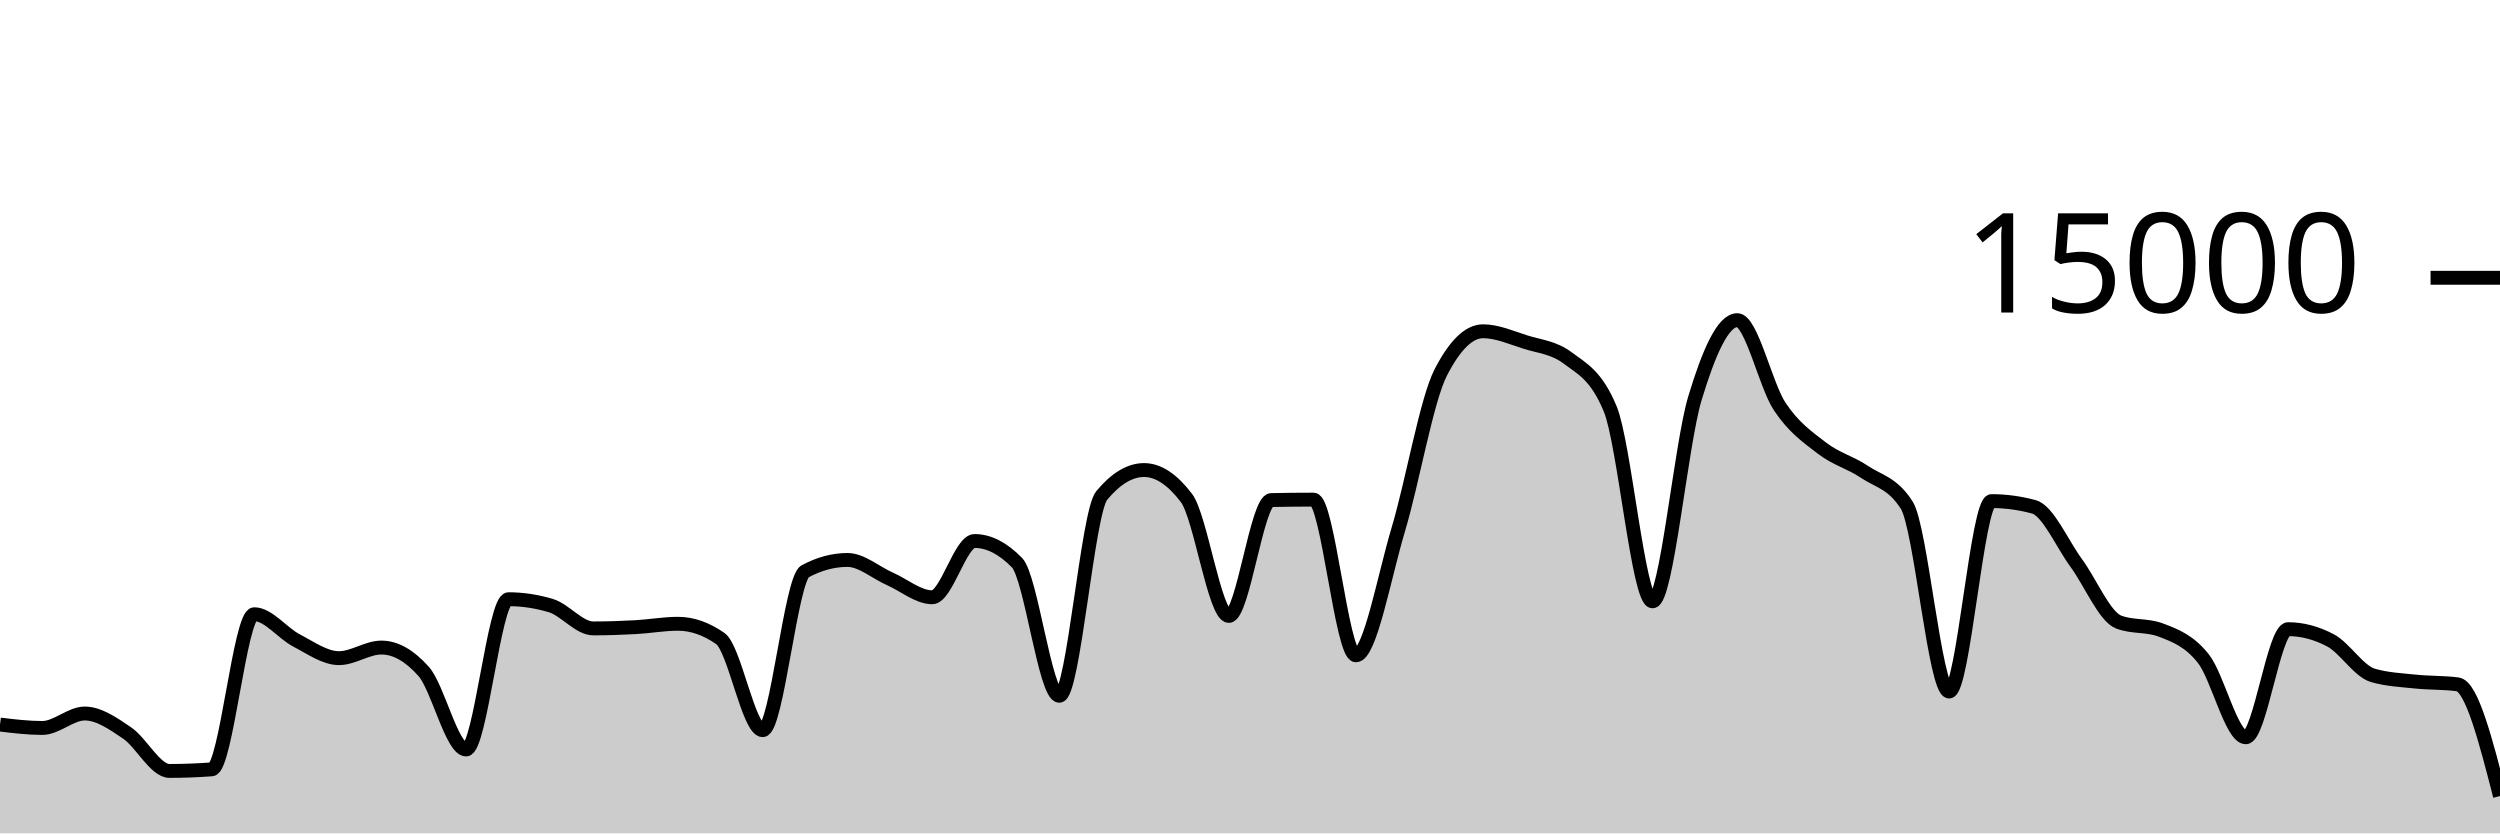
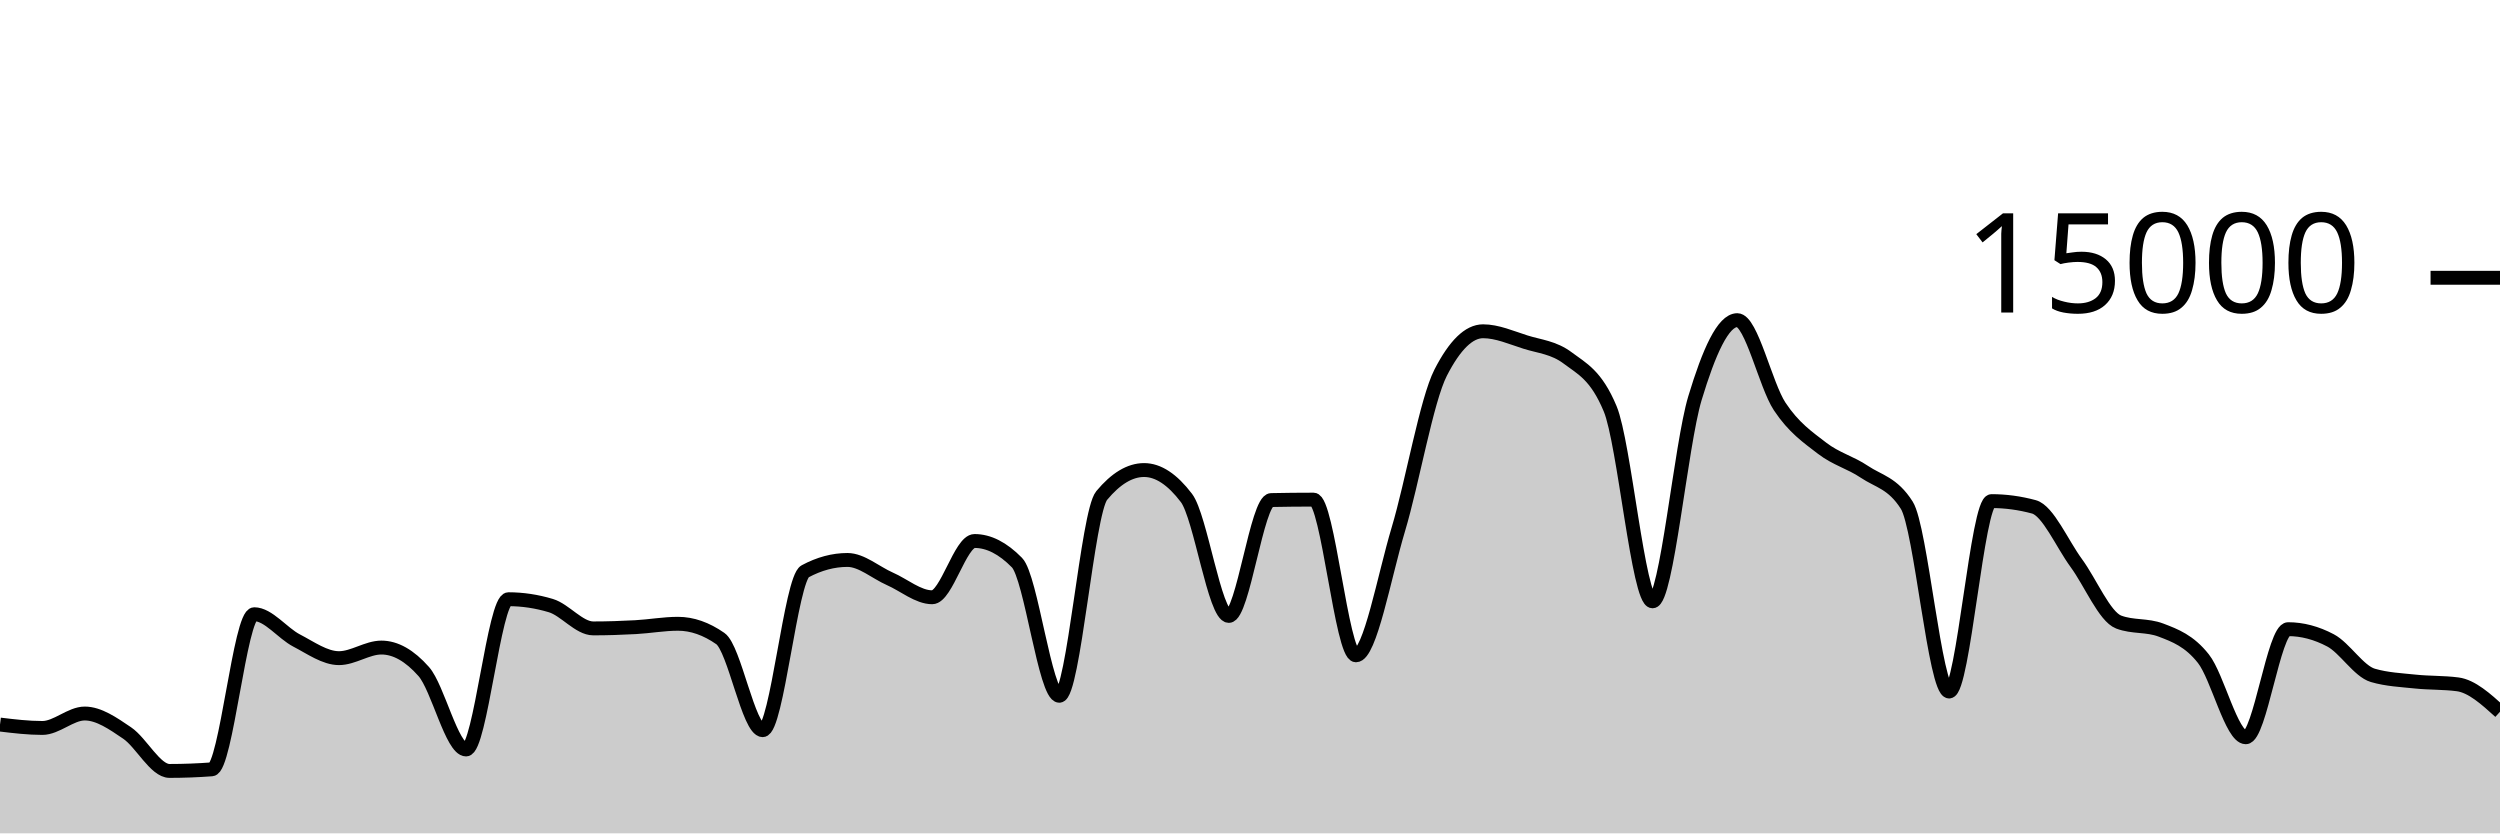
<svg xmlns="http://www.w3.org/2000/svg" viewBox="0 0 180 60">
  <g transform="translate(0,20)">
-     <path class="area" fill="rgba(0, 0, 0, 0.2)" d="M0,32.168C1.017,32.291,2.034,32.413,3.051,32.413C4.068,32.413,5.085,31.373,6.102,31.373C7.119,31.373,8.136,32.087,9.153,32.776C10.169,33.465,11.186,35.507,12.203,35.507C13.22,35.507,14.237,35.468,15.254,35.392C16.271,35.316,17.288,24.224,18.305,24.224C19.322,24.224,20.339,25.59,21.356,26.117C22.373,26.644,23.39,27.387,24.407,27.387C25.424,27.387,26.441,26.624,27.458,26.624C28.475,26.624,29.492,27.199,30.508,28.349C31.525,29.5,32.542,33.963,33.559,33.963C34.576,33.963,35.593,23.144,36.61,23.144C37.627,23.144,38.644,23.297,39.661,23.603C40.678,23.908,41.695,25.245,42.712,25.245C43.729,25.245,44.746,25.21,45.763,25.155C46.78,25.099,47.797,24.912,48.814,24.912C49.831,24.912,50.847,25.267,51.864,25.976C52.881,26.685,53.898,32.573,54.915,32.573C55.932,32.573,56.949,21.682,57.966,21.136C58.983,20.59,60,20.317,61.017,20.317C62.034,20.317,63.051,21.227,64.068,21.675C65.085,22.122,66.102,23.003,67.119,23.003C68.136,23.003,69.153,18.952,70.169,18.952C71.186,18.952,72.203,19.47,73.22,20.507C74.237,21.543,75.254,30.096,76.271,30.096C77.288,30.096,78.305,16.9,79.322,15.677C80.339,14.454,81.356,13.843,82.373,13.843C83.39,13.843,84.407,14.513,85.424,15.853C86.441,17.194,87.458,24.347,88.475,24.347C89.492,24.347,90.508,16.027,91.525,16.005C92.542,15.984,93.559,15.973,94.576,15.973C95.593,15.973,96.61,27.184,97.627,27.184C98.644,27.184,99.661,21.513,100.678,18.12C101.695,14.727,102.712,8.811,103.729,6.827C104.746,4.843,105.763,3.851,106.78,3.851C107.797,3.851,108.814,4.308,109.831,4.629C110.847,4.951,111.864,5.012,112.881,5.779C113.898,6.545,114.915,6.996,115.932,9.432C116.949,11.868,117.966,23.296,118.983,23.296C120,23.296,121.017,12.052,122.034,8.677C123.051,5.303,124.068,3.051,125.085,3.051C126.102,3.051,127.119,7.728,128.136,9.264C129.153,10.8,130.169,11.485,131.186,12.269C132.203,13.054,133.22,13.286,134.237,13.971C135.254,14.655,136.271,14.772,137.288,16.376C138.305,17.98,139.322,29.789,140.339,29.789C141.356,29.789,142.373,16.08,143.39,16.08C144.407,16.08,145.424,16.218,146.441,16.493C147.458,16.769,148.475,19.156,149.492,20.539C150.508,21.921,151.525,24.399,152.542,24.787C153.559,25.174,154.576,24.98,155.593,25.368C156.61,25.756,157.627,26.138,158.644,27.424C159.661,28.71,160.678,33.083,161.695,33.083C162.712,33.083,163.729,25.301,164.746,25.301C165.763,25.301,166.78,25.57,167.797,26.107C168.814,26.644,169.831,28.33,170.847,28.627C171.864,28.924,172.881,28.964,173.898,29.072C174.915,29.18,175.932,29.139,176.949,29.272C177.966,29.405,178.983,33.36,180,37.315L180,40C178.983,40,177.966,40,176.949,40C175.932,40,174.915,40,173.898,40C172.881,40,171.864,40,170.847,40C169.831,40,168.814,40,167.797,40C166.78,40,165.763,40,164.746,40C163.729,40,162.712,40,161.695,40C160.678,40,159.661,40,158.644,40C157.627,40,156.61,40,155.593,40C154.576,40,153.559,40,152.542,40C151.525,40,150.508,40,149.492,40C148.475,40,147.458,40,146.441,40C145.424,40,144.407,40,143.39,40C142.373,40,141.356,40,140.339,40C139.322,40,138.305,40,137.288,40C136.271,40,135.254,40,134.237,40C133.22,40,132.203,40,131.186,40C130.169,40,129.153,40,128.136,40C127.119,40,126.102,40,125.085,40C124.068,40,123.051,40,122.034,40C121.017,40,120,40,118.983,40C117.966,40,116.949,40,115.932,40C114.915,40,113.898,40,112.881,40C111.864,40,110.847,40,109.831,40C108.814,40,107.797,40,106.78,40C105.763,40,104.746,40,103.729,40C102.712,40,101.695,40,100.678,40C99.661,40,98.644,40,97.627,40C96.61,40,95.593,40,94.576,40C93.559,40,92.542,40,91.525,40C90.508,40,89.492,40,88.475,40C87.458,40,86.441,40,85.424,40C84.407,40,83.39,40,82.373,40C81.356,40,80.339,40,79.322,40C78.305,40,77.288,40,76.271,40C75.254,40,74.237,40,73.22,40C72.203,40,71.186,40,70.169,40C69.153,40,68.136,40,67.119,40C66.102,40,65.085,40,64.068,40C63.051,40,62.034,40,61.017,40C60,40,58.983,40,57.966,40C56.949,40,55.932,40,54.915,40C53.898,40,52.881,40,51.864,40C50.847,40,49.831,40,48.814,40C47.797,40,46.78,40,45.763,40C44.746,40,43.729,40,42.712,40C41.695,40,40.678,40,39.661,40C38.644,40,37.627,40,36.61,40C35.593,40,34.576,40,33.559,40C32.542,40,31.525,40,30.508,40C29.492,40,28.475,40,27.458,40C26.441,40,25.424,40,24.407,40C23.39,40,22.373,40,21.356,40C20.339,40,19.322,40,18.305,40C17.288,40,16.271,40,15.254,40C14.237,40,13.22,40,12.203,40C11.186,40,10.169,40,9.153,40C8.136,40,7.119,40,6.102,40C5.085,40,4.068,40,3.051,40C2.034,40,1.017,40,0,40Z" />
-     <path class="line" stroke="black" fill="none" d="M0,32.168C1.017,32.291,2.034,32.413,3.051,32.413C4.068,32.413,5.085,31.373,6.102,31.373C7.119,31.373,8.136,32.087,9.153,32.776C10.169,33.465,11.186,35.507,12.203,35.507C13.22,35.507,14.237,35.468,15.254,35.392C16.271,35.316,17.288,24.224,18.305,24.224C19.322,24.224,20.339,25.59,21.356,26.117C22.373,26.644,23.39,27.387,24.407,27.387C25.424,27.387,26.441,26.624,27.458,26.624C28.475,26.624,29.492,27.199,30.508,28.349C31.525,29.5,32.542,33.963,33.559,33.963C34.576,33.963,35.593,23.144,36.61,23.144C37.627,23.144,38.644,23.297,39.661,23.603C40.678,23.908,41.695,25.245,42.712,25.245C43.729,25.245,44.746,25.21,45.763,25.155C46.78,25.099,47.797,24.912,48.814,24.912C49.831,24.912,50.847,25.267,51.864,25.976C52.881,26.685,53.898,32.573,54.915,32.573C55.932,32.573,56.949,21.682,57.966,21.136C58.983,20.59,60,20.317,61.017,20.317C62.034,20.317,63.051,21.227,64.068,21.675C65.085,22.122,66.102,23.003,67.119,23.003C68.136,23.003,69.153,18.952,70.169,18.952C71.186,18.952,72.203,19.47,73.22,20.507C74.237,21.543,75.254,30.096,76.271,30.096C77.288,30.096,78.305,16.9,79.322,15.677C80.339,14.454,81.356,13.843,82.373,13.843C83.39,13.843,84.407,14.513,85.424,15.853C86.441,17.194,87.458,24.347,88.475,24.347C89.492,24.347,90.508,16.027,91.525,16.005C92.542,15.984,93.559,15.973,94.576,15.973C95.593,15.973,96.61,27.184,97.627,27.184C98.644,27.184,99.661,21.513,100.678,18.12C101.695,14.727,102.712,8.811,103.729,6.827C104.746,4.843,105.763,3.851,106.78,3.851C107.797,3.851,108.814,4.308,109.831,4.629C110.847,4.951,111.864,5.012,112.881,5.779C113.898,6.545,114.915,6.996,115.932,9.432C116.949,11.868,117.966,23.296,118.983,23.296C120,23.296,121.017,12.052,122.034,8.677C123.051,5.303,124.068,3.051,125.085,3.051C126.102,3.051,127.119,7.728,128.136,9.264C129.153,10.8,130.169,11.485,131.186,12.269C132.203,13.054,133.22,13.286,134.237,13.971C135.254,14.655,136.271,14.772,137.288,16.376C138.305,17.98,139.322,29.789,140.339,29.789C141.356,29.789,142.373,16.08,143.39,16.08C144.407,16.08,145.424,16.218,146.441,16.493C147.458,16.769,148.475,19.156,149.492,20.539C150.508,21.921,151.525,24.399,152.542,24.787C153.559,25.174,154.576,24.98,155.593,25.368C156.61,25.756,157.627,26.138,158.644,27.424C159.661,28.71,160.678,33.083,161.695,33.083C162.712,33.083,163.729,25.301,164.746,25.301C165.763,25.301,166.78,25.57,167.797,26.107C168.814,26.644,169.831,28.33,170.847,28.627C171.864,28.924,172.881,28.964,173.898,29.072C174.915,29.18,175.932,29.139,176.949,29.272C177.966,29.405,178.983,33.36,180,37.315" />
+     <path class="area" fill="rgba(0, 0, 0, 0.2)" d="M0,32.168C1.017,32.291,2.034,32.413,3.051,32.413C4.068,32.413,5.085,31.373,6.102,31.373C7.119,31.373,8.136,32.087,9.153,32.776C10.169,33.465,11.186,35.507,12.203,35.507C13.22,35.507,14.237,35.468,15.254,35.392C16.271,35.316,17.288,24.224,18.305,24.224C19.322,24.224,20.339,25.59,21.356,26.117C22.373,26.644,23.39,27.387,24.407,27.387C25.424,27.387,26.441,26.624,27.458,26.624C28.475,26.624,29.492,27.199,30.508,28.349C31.525,29.5,32.542,33.963,33.559,33.963C34.576,33.963,35.593,23.144,36.61,23.144C37.627,23.144,38.644,23.297,39.661,23.603C40.678,23.908,41.695,25.245,42.712,25.245C43.729,25.245,44.746,25.21,45.763,25.155C46.78,25.099,47.797,24.912,48.814,24.912C49.831,24.912,50.847,25.267,51.864,25.976C52.881,26.685,53.898,32.573,54.915,32.573C55.932,32.573,56.949,21.682,57.966,21.136C58.983,20.59,60,20.317,61.017,20.317C62.034,20.317,63.051,21.227,64.068,21.675C65.085,22.122,66.102,23.003,67.119,23.003C68.136,23.003,69.153,18.952,70.169,18.952C71.186,18.952,72.203,19.47,73.22,20.507C74.237,21.543,75.254,30.096,76.271,30.096C77.288,30.096,78.305,16.9,79.322,15.677C80.339,14.454,81.356,13.843,82.373,13.843C83.39,13.843,84.407,14.513,85.424,15.853C86.441,17.194,87.458,24.347,88.475,24.347C89.492,24.347,90.508,16.027,91.525,16.005C92.542,15.984,93.559,15.973,94.576,15.973C95.593,15.973,96.61,27.184,97.627,27.184C98.644,27.184,99.661,21.513,100.678,18.12C101.695,14.727,102.712,8.811,103.729,6.827C104.746,4.843,105.763,3.851,106.78,3.851C107.797,3.851,108.814,4.308,109.831,4.629C110.847,4.951,111.864,5.012,112.881,5.779C113.898,6.545,114.915,6.996,115.932,9.432C116.949,11.868,117.966,23.296,118.983,23.296C120,23.296,121.017,12.052,122.034,8.677C123.051,5.303,124.068,3.051,125.085,3.051C126.102,3.051,127.119,7.728,128.136,9.264C129.153,10.8,130.169,11.485,131.186,12.269C132.203,13.054,133.22,13.286,134.237,13.971C135.254,14.655,136.271,14.772,137.288,16.376C138.305,17.98,139.322,29.789,140.339,29.789C141.356,29.789,142.373,16.08,143.39,16.08C144.407,16.08,145.424,16.218,146.441,16.493C147.458,16.769,148.475,19.156,149.492,20.539C150.508,21.921,151.525,24.399,152.542,24.787C153.559,25.174,154.576,24.98,155.593,25.368C156.61,25.756,157.627,26.138,158.644,27.424C159.661,28.71,160.678,33.083,161.695,33.083C162.712,33.083,163.729,25.301,164.746,25.301C165.763,25.301,166.78,25.57,167.797,26.107C168.814,26.644,169.831,28.33,170.847,28.627C171.864,28.924,172.881,28.964,173.898,29.072C174.915,29.18,175.932,29.139,176.949,29.272C177.966,29.405,178.983,30.325,180,31.245L180,40C178.983,40,177.966,40,176.949,40C175.932,40,174.915,40,173.898,40C172.881,40,171.864,40,170.847,40C169.831,40,168.814,40,167.797,40C166.78,40,165.763,40,164.746,40C163.729,40,162.712,40,161.695,40C160.678,40,159.661,40,158.644,40C157.627,40,156.61,40,155.593,40C154.576,40,153.559,40,152.542,40C151.525,40,150.508,40,149.492,40C148.475,40,147.458,40,146.441,40C145.424,40,144.407,40,143.39,40C142.373,40,141.356,40,140.339,40C139.322,40,138.305,40,137.288,40C136.271,40,135.254,40,134.237,40C133.22,40,132.203,40,131.186,40C130.169,40,129.153,40,128.136,40C127.119,40,126.102,40,125.085,40C124.068,40,123.051,40,122.034,40C121.017,40,120,40,118.983,40C117.966,40,116.949,40,115.932,40C114.915,40,113.898,40,112.881,40C111.864,40,110.847,40,109.831,40C108.814,40,107.797,40,106.78,40C105.763,40,104.746,40,103.729,40C102.712,40,101.695,40,100.678,40C99.661,40,98.644,40,97.627,40C96.61,40,95.593,40,94.576,40C93.559,40,92.542,40,91.525,40C90.508,40,89.492,40,88.475,40C87.458,40,86.441,40,85.424,40C84.407,40,83.39,40,82.373,40C81.356,40,80.339,40,79.322,40C78.305,40,77.288,40,76.271,40C75.254,40,74.237,40,73.22,40C72.203,40,71.186,40,70.169,40C69.153,40,68.136,40,67.119,40C66.102,40,65.085,40,64.068,40C63.051,40,62.034,40,61.017,40C60,40,58.983,40,57.966,40C56.949,40,55.932,40,54.915,40C53.898,40,52.881,40,51.864,40C50.847,40,49.831,40,48.814,40C47.797,40,46.78,40,45.763,40C44.746,40,43.729,40,42.712,40C41.695,40,40.678,40,39.661,40C38.644,40,37.627,40,36.61,40C35.593,40,34.576,40,33.559,40C32.542,40,31.525,40,30.508,40C29.492,40,28.475,40,27.458,40C26.441,40,25.424,40,24.407,40C23.39,40,22.373,40,21.356,40C20.339,40,19.322,40,18.305,40C17.288,40,16.271,40,15.254,40C14.237,40,13.22,40,12.203,40C11.186,40,10.169,40,9.153,40C8.136,40,7.119,40,6.102,40C5.085,40,4.068,40,3.051,40C2.034,40,1.017,40,0,40Z" />
+     <path class="line" stroke="black" fill="none" d="M0,32.168C1.017,32.291,2.034,32.413,3.051,32.413C4.068,32.413,5.085,31.373,6.102,31.373C7.119,31.373,8.136,32.087,9.153,32.776C10.169,33.465,11.186,35.507,12.203,35.507C13.22,35.507,14.237,35.468,15.254,35.392C16.271,35.316,17.288,24.224,18.305,24.224C19.322,24.224,20.339,25.59,21.356,26.117C22.373,26.644,23.39,27.387,24.407,27.387C25.424,27.387,26.441,26.624,27.458,26.624C28.475,26.624,29.492,27.199,30.508,28.349C31.525,29.5,32.542,33.963,33.559,33.963C34.576,33.963,35.593,23.144,36.61,23.144C37.627,23.144,38.644,23.297,39.661,23.603C40.678,23.908,41.695,25.245,42.712,25.245C43.729,25.245,44.746,25.21,45.763,25.155C46.78,25.099,47.797,24.912,48.814,24.912C49.831,24.912,50.847,25.267,51.864,25.976C52.881,26.685,53.898,32.573,54.915,32.573C55.932,32.573,56.949,21.682,57.966,21.136C58.983,20.59,60,20.317,61.017,20.317C62.034,20.317,63.051,21.227,64.068,21.675C65.085,22.122,66.102,23.003,67.119,23.003C68.136,23.003,69.153,18.952,70.169,18.952C71.186,18.952,72.203,19.47,73.22,20.507C74.237,21.543,75.254,30.096,76.271,30.096C77.288,30.096,78.305,16.9,79.322,15.677C80.339,14.454,81.356,13.843,82.373,13.843C83.39,13.843,84.407,14.513,85.424,15.853C86.441,17.194,87.458,24.347,88.475,24.347C89.492,24.347,90.508,16.027,91.525,16.005C92.542,15.984,93.559,15.973,94.576,15.973C95.593,15.973,96.61,27.184,97.627,27.184C98.644,27.184,99.661,21.513,100.678,18.12C101.695,14.727,102.712,8.811,103.729,6.827C104.746,4.843,105.763,3.851,106.78,3.851C107.797,3.851,108.814,4.308,109.831,4.629C110.847,4.951,111.864,5.012,112.881,5.779C113.898,6.545,114.915,6.996,115.932,9.432C116.949,11.868,117.966,23.296,118.983,23.296C120,23.296,121.017,12.052,122.034,8.677C123.051,5.303,124.068,3.051,125.085,3.051C126.102,3.051,127.119,7.728,128.136,9.264C129.153,10.8,130.169,11.485,131.186,12.269C132.203,13.054,133.22,13.286,134.237,13.971C135.254,14.655,136.271,14.772,137.288,16.376C138.305,17.98,139.322,29.789,140.339,29.789C141.356,29.789,142.373,16.08,143.39,16.08C144.407,16.08,145.424,16.218,146.441,16.493C147.458,16.769,148.475,19.156,149.492,20.539C150.508,21.921,151.525,24.399,152.542,24.787C153.559,25.174,154.576,24.98,155.593,25.368C156.61,25.756,157.627,26.138,158.644,27.424C159.661,28.71,160.678,33.083,161.695,33.083C162.712,33.083,163.729,25.301,164.746,25.301C165.763,25.301,166.78,25.57,167.797,26.107C168.814,26.644,169.831,28.33,170.847,28.627C171.864,28.924,172.881,28.964,173.898,29.072C174.915,29.18,175.932,29.139,176.949,29.272C177.966,29.405,178.983,30.325,180,31.245" />
    <path class="axis-ceiling" stroke-width="1" stroke="black" fill="none" d="M175,0L180,0" />
    <text class="axis-ceiling-label" font-family="sans-serif" text-anchor="end" font-size="10px" x="170" y="2.5">15000</text>
  </g>
</svg>
